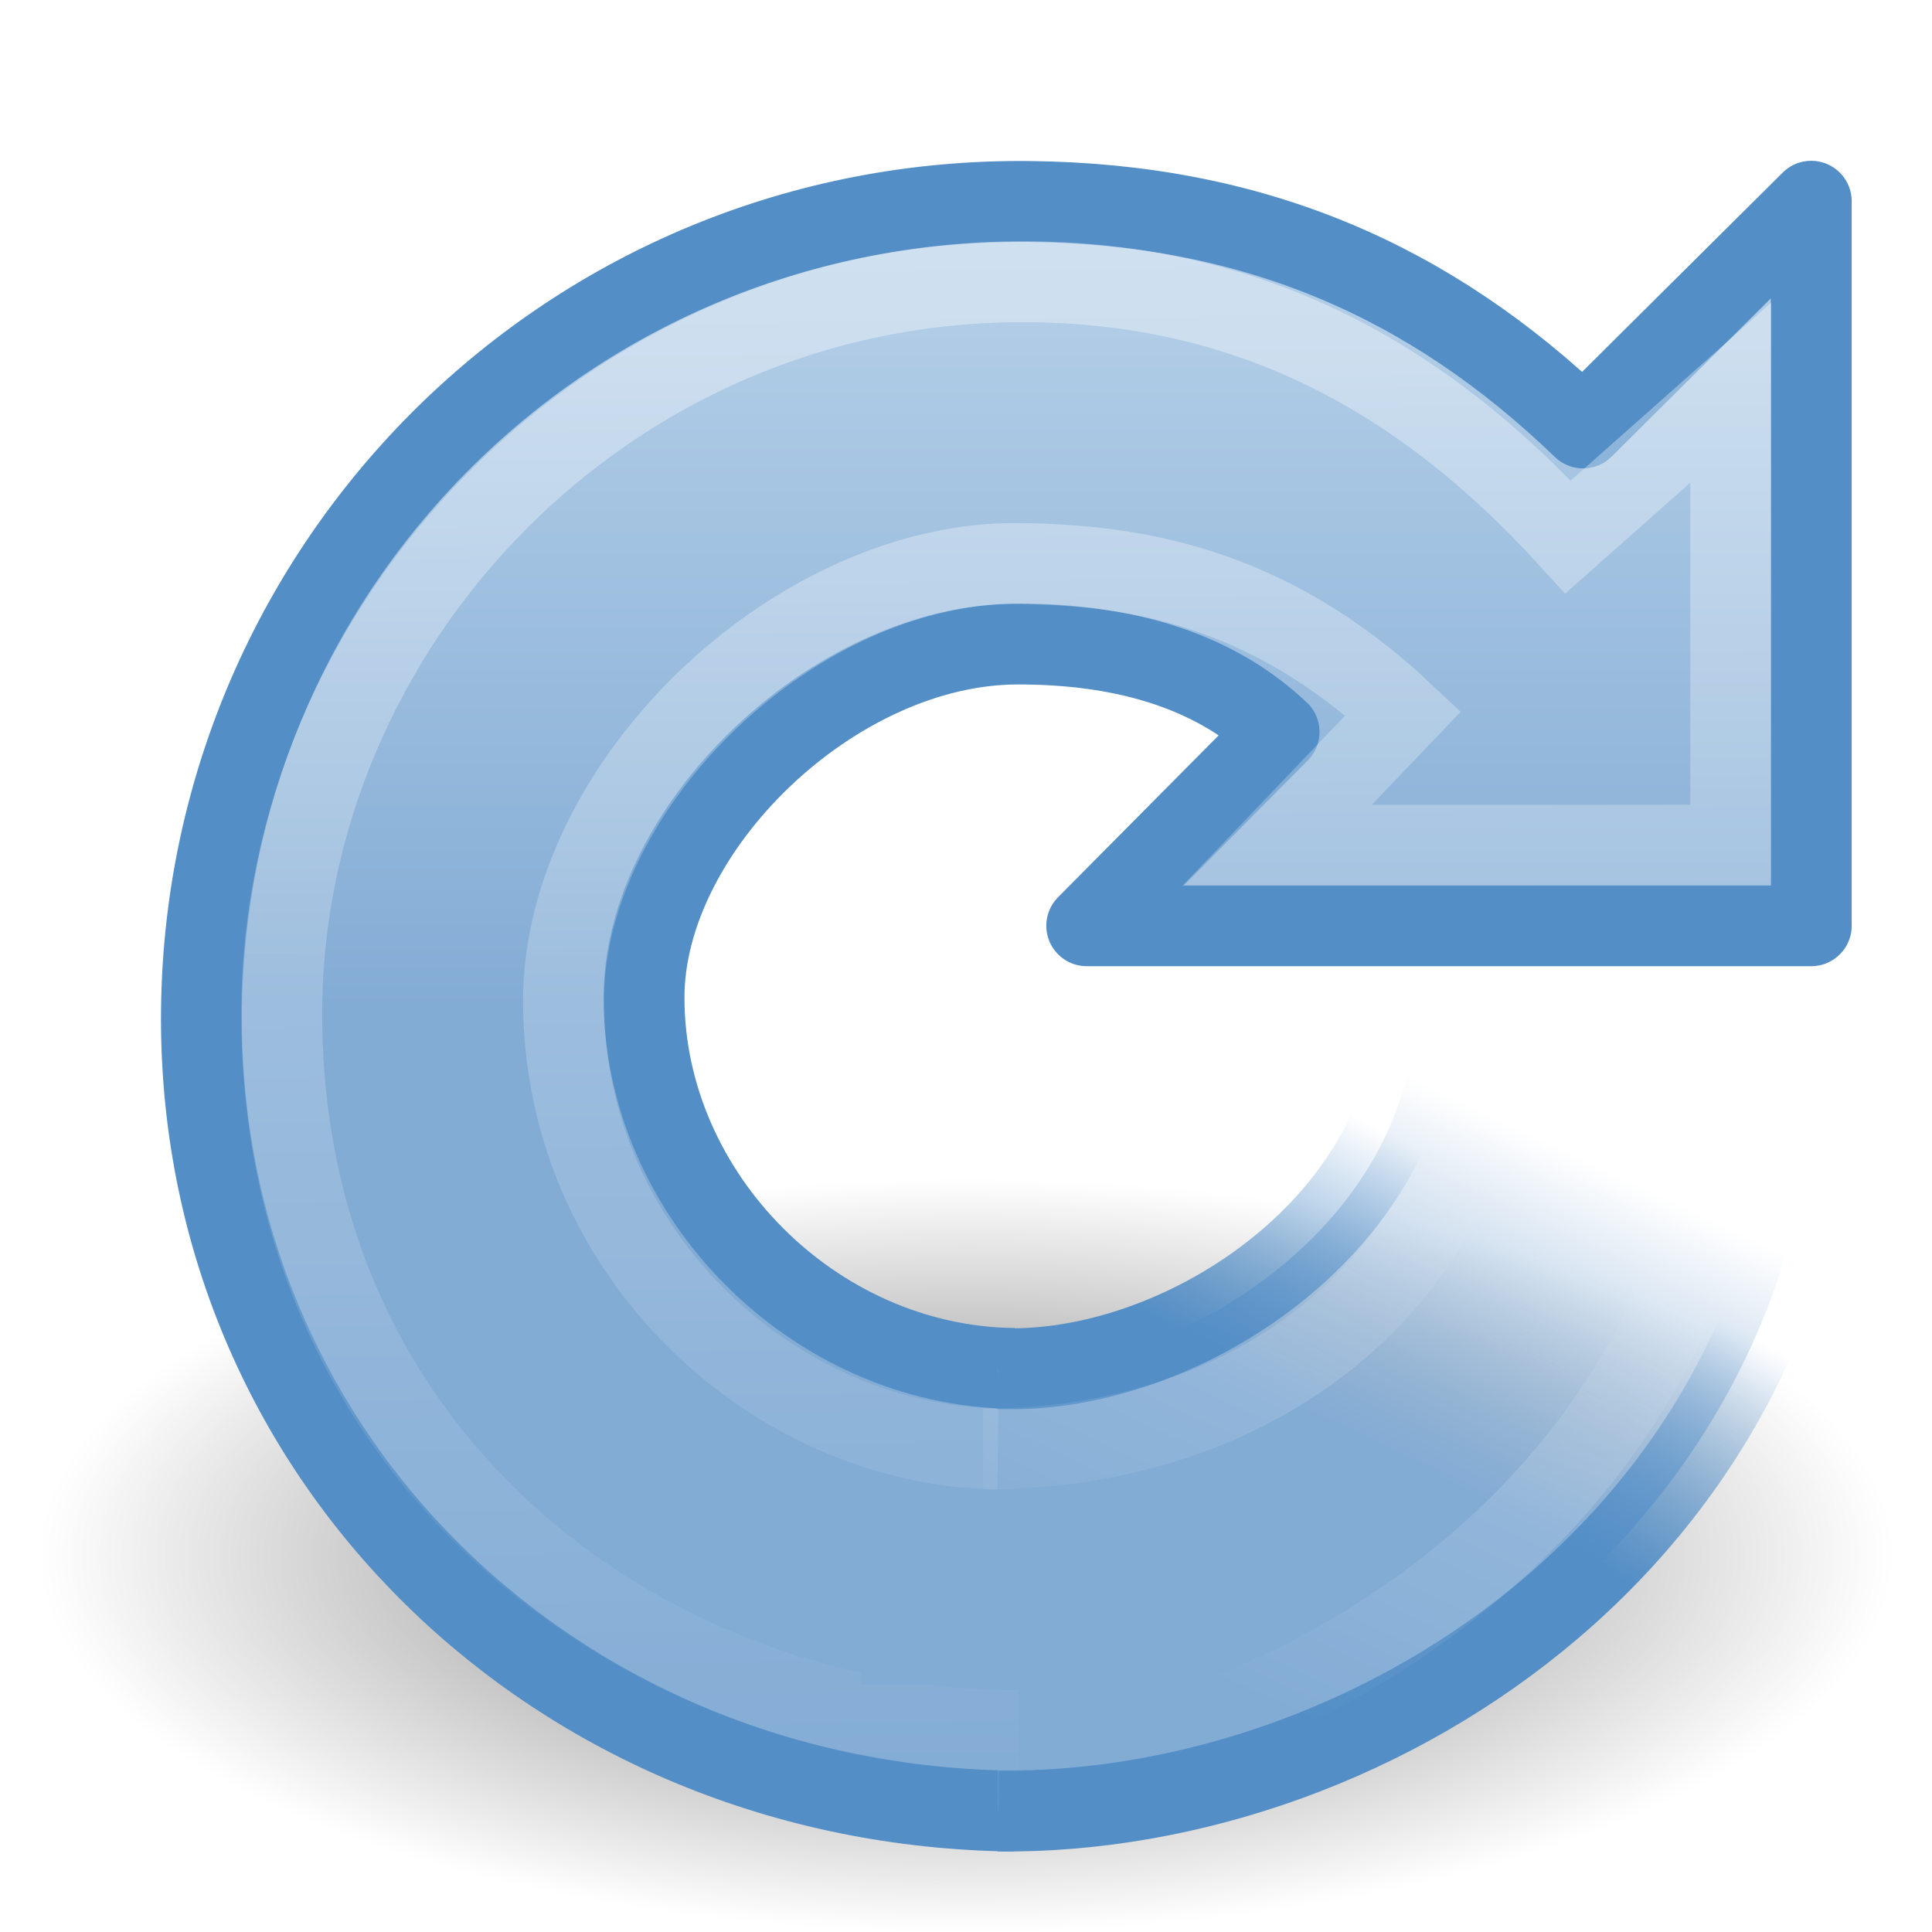
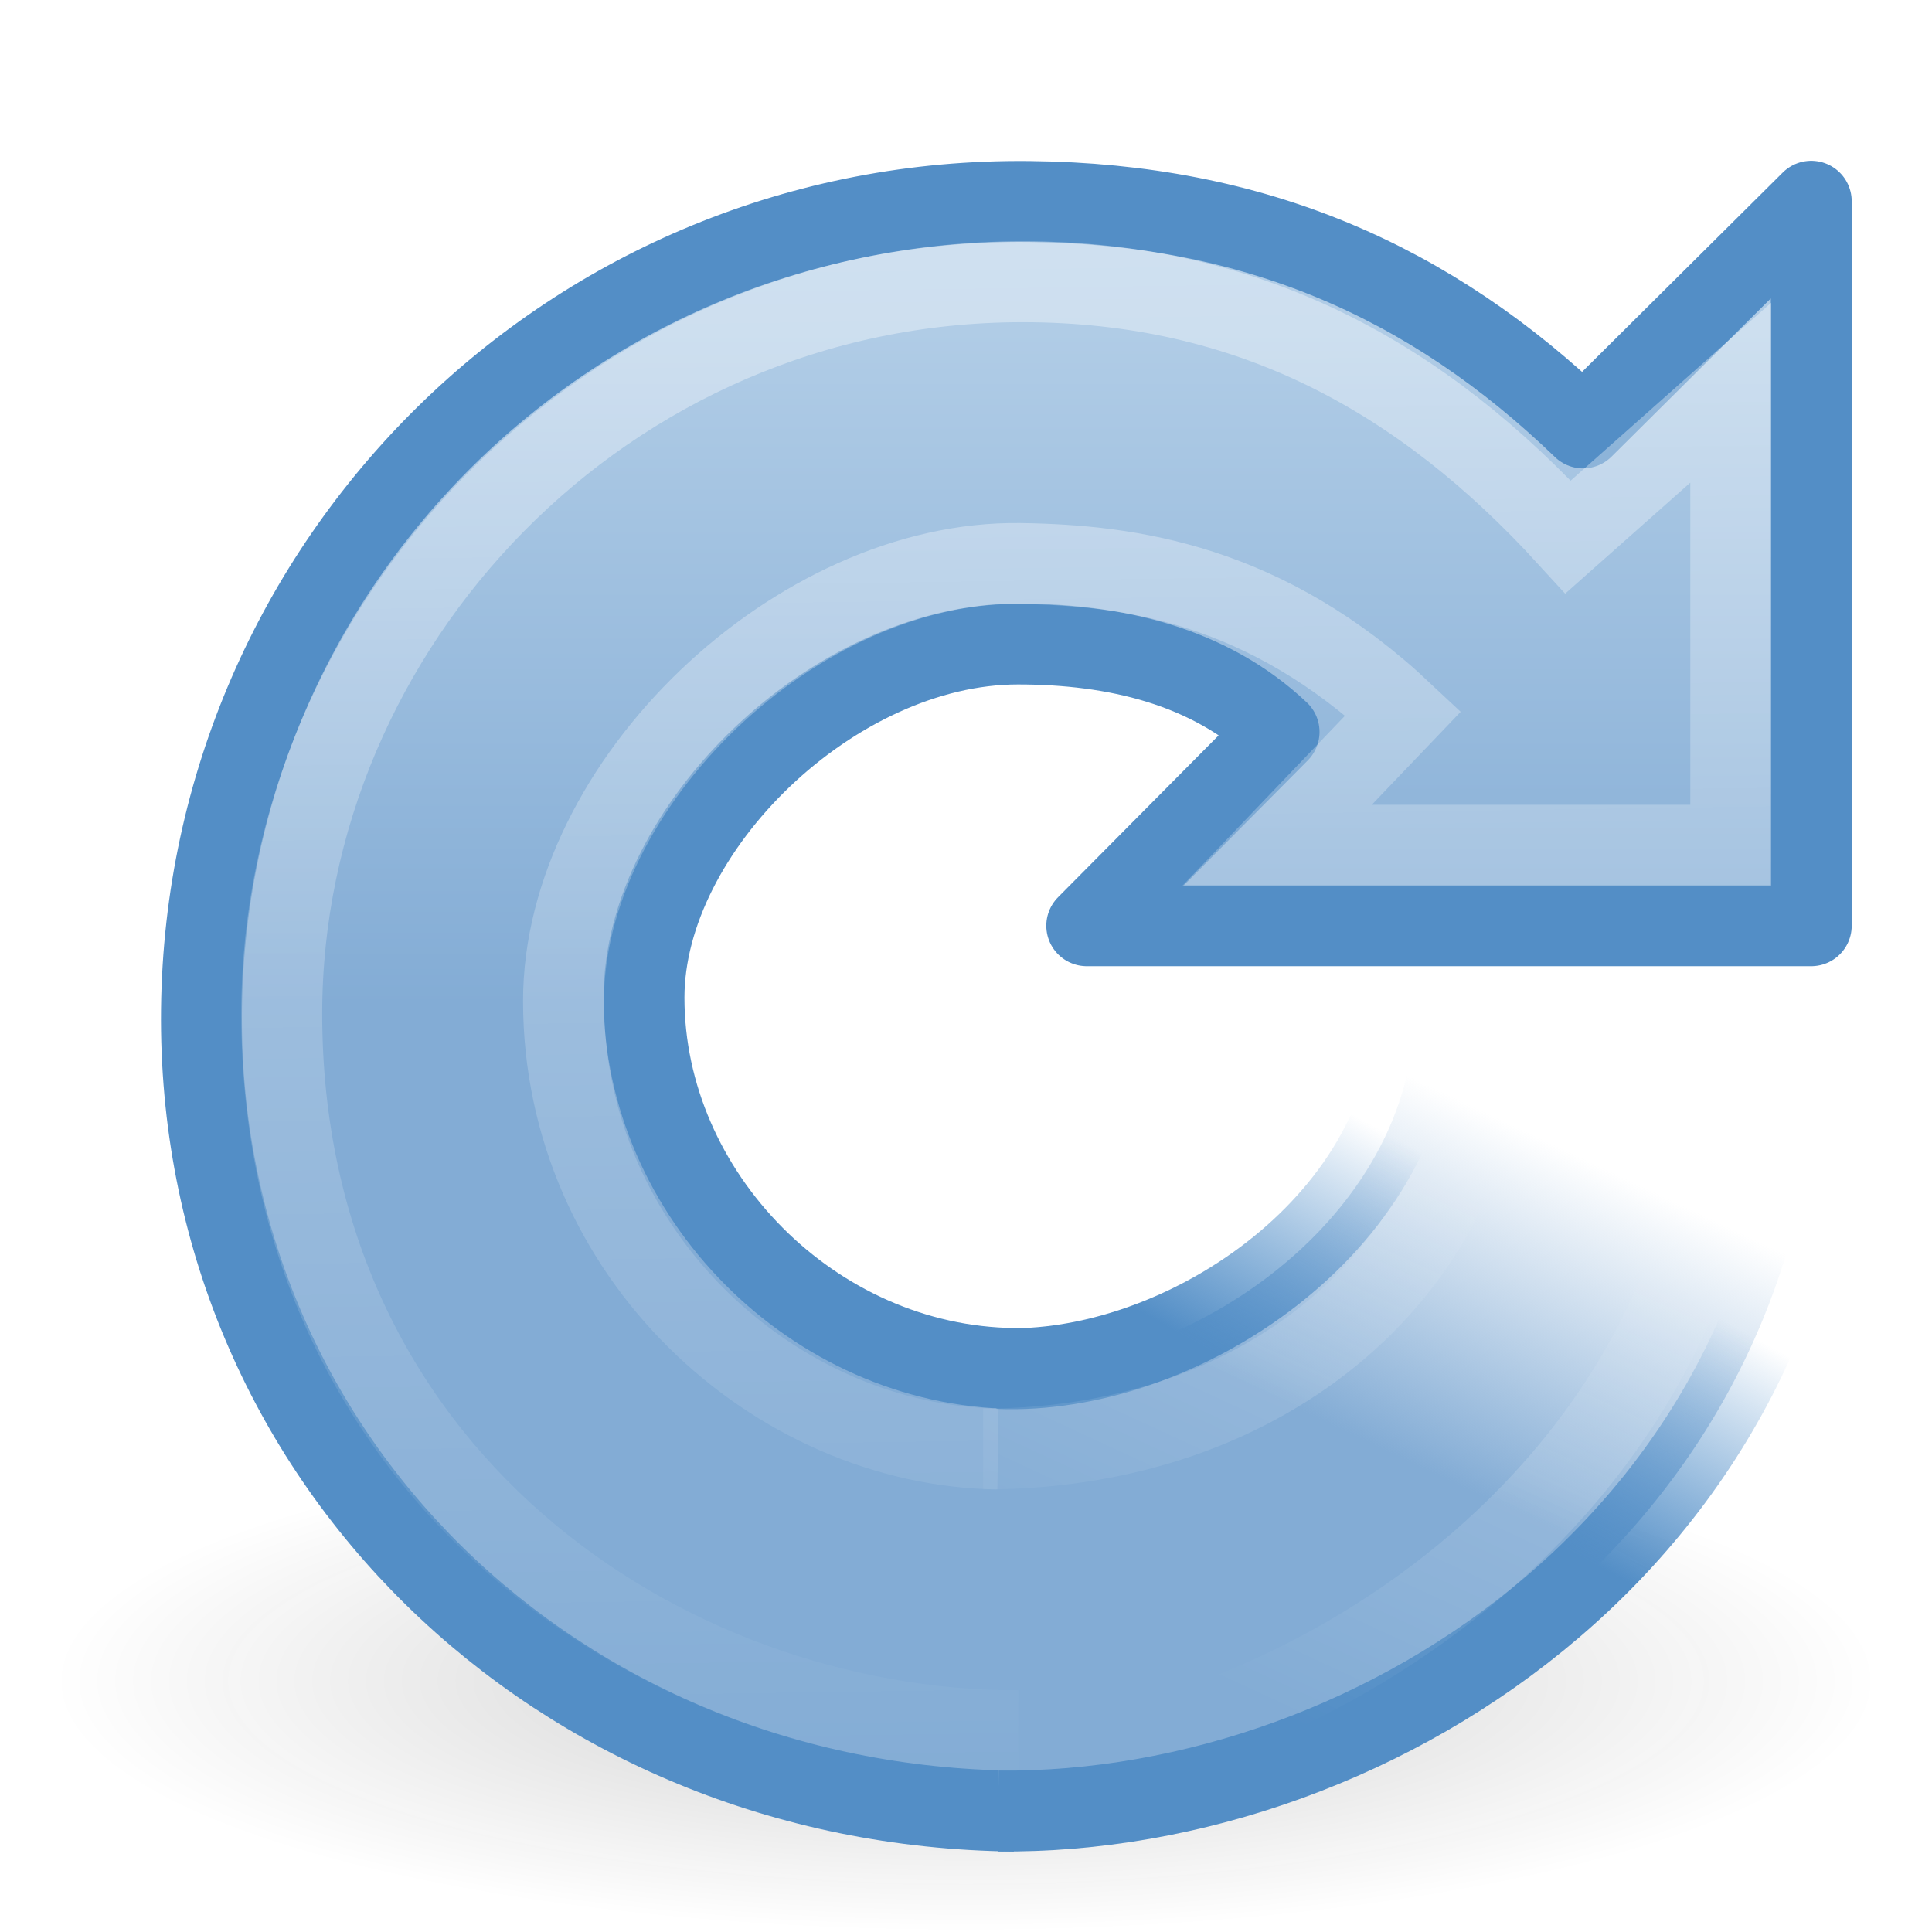
- <svg xmlns="http://www.w3.org/2000/svg" xmlns:xlink="http://www.w3.org/1999/xlink" width="24" height="24" id="svg2476" version="1.0">
-   <defs id="defs2478">
-     <linearGradient id="linearGradient8838">
-       <stop style="stop-color:#000000;stop-opacity:1;" offset="0" id="stop8840" />
-       <stop style="stop-color:#000000;stop-opacity:0;" offset="1" id="stop8842" />
+ <svg xmlns="http://www.w3.org/2000/svg" xmlns:xlink="http://www.w3.org/1999/xlink" version="1.0" width="24" height="24" id="svg2">
+   <defs id="defs4">
+     <linearGradient id="linearGradient5105-262-943-861">
+       <stop id="stop2487" style="stop-color:#0d0d0d;stop-opacity:1" offset="0" />
+       <stop id="stop2489" style="stop-color:#0d0d0d;stop-opacity:0" offset="1" />
    </linearGradient>
-     <radialGradient xlink:href="#linearGradient8838" id="radialGradient2493" gradientUnits="userSpaceOnUse" gradientTransform="matrix(1,0,0,0.341176,0,3.047059)" cx="62.625" cy="4.625" fx="62.625" fy="4.625" r="10.625" />
+     <radialGradient cx="11.25" cy="19.031" r="8.062" fx="11.25" fy="19.031" id="radialGradient2459" xlink:href="#linearGradient5105-262-943-861" gradientUnits="userSpaceOnUse" gradientTransform="matrix(1.406195,0,0,0.3867044,-3.819698,13.52274)" />
    <linearGradient id="linearGradient3533">
-       <stop id="stop3535" style="stop-color:#b0cce6;stop-opacity:1;" offset="0" />
-       <stop id="stop3545" style="stop-color:#83acd5;stop-opacity:1;" offset="1" />
+       <stop id="stop3535" style="stop-color:#b0cce6;stop-opacity:1" offset="0" />
+       <stop id="stop3545" style="stop-color:#83acd5;stop-opacity:1" offset="1" />
    </linearGradient>
-     <linearGradient xlink:href="#linearGradient3533" id="linearGradient2517" gradientUnits="userSpaceOnUse" gradientTransform="matrix(0.4873978,0,0,0.4781595,0.4950536,1.700712)" x1="15.373" y1="5.047" x2="15.373" y2="22.6" />
+     <linearGradient x1="15.373" y1="5.047" x2="15.373" y2="22.6" id="linearGradient2517" xlink:href="#linearGradient3533" gradientUnits="userSpaceOnUse" gradientTransform="matrix(0.4873978,0,0,0.4781595,0.4950536,1.700712)" />
    <linearGradient id="linearGradient3266">
-       <stop style="stop-color:#538ec6;stop-opacity:1" offset="0" id="stop3268" />
-       <stop style="stop-color:#3f84c5;stop-opacity:0" offset="1" id="stop3270" />
+       <stop id="stop3268" style="stop-color:#538ec6;stop-opacity:1" offset="0" />
+       <stop id="stop3270" style="stop-color:#3f84c5;stop-opacity:0" offset="1" />
    </linearGradient>
-     <linearGradient xlink:href="#linearGradient3266" id="linearGradient2514" gradientUnits="userSpaceOnUse" x1="33.687" y1="35.774" x2="37.04" y2="29.857" gradientTransform="matrix(0.5107033,0,0,0.5010232,0.3489945,0.2504326)" />
+     <linearGradient x1="33.687" y1="35.774" x2="37.04" y2="29.857" id="linearGradient2514" xlink:href="#linearGradient3266" gradientUnits="userSpaceOnUse" gradientTransform="matrix(0.5107033,0,0,0.5010232,0.3489945,0.2504326)" />
    <linearGradient id="linearGradient3276">
-       <stop style="stop-color:#83acd5;stop-opacity:1;" offset="0" id="stop3278" />
-       <stop style="stop-color:#83acd5;stop-opacity:0;" offset="1" id="stop3280" />
+       <stop id="stop3278" style="stop-color:#83acd5;stop-opacity:1" offset="0" />
+       <stop id="stop3280" style="stop-color:#83acd5;stop-opacity:0" offset="1" />
    </linearGradient>
-     <linearGradient xlink:href="#linearGradient3276" id="linearGradient2512" gradientUnits="userSpaceOnUse" x1="31.226" y1="34.601" x2="34.966" y2="26.843" gradientTransform="matrix(0.5107033,0,0,0.5010232,0.3489945,0.2504326)" />
+     <linearGradient x1="31.226" y1="34.601" x2="34.966" y2="26.843" id="linearGradient2512" xlink:href="#linearGradient3276" gradientUnits="userSpaceOnUse" gradientTransform="matrix(0.5107033,0,0,0.5010232,0.3489945,0.2504326)" />
    <linearGradient id="linearGradient4873">
-       <stop id="stop4875" offset="0" style="stop-color:#ffffff;stop-opacity:1;" />
-       <stop id="stop4877" offset="1" style="stop-color:#ffffff;stop-opacity:0;" />
+       <stop id="stop4875" style="stop-color:#ffffff;stop-opacity:1" offset="0" />
+       <stop id="stop4877" style="stop-color:#ffffff;stop-opacity:0" offset="1" />
    </linearGradient>
-     <linearGradient xlink:href="#linearGradient4873" id="linearGradient2509" gradientUnits="userSpaceOnUse" gradientTransform="matrix(0.4873978,0,0,0.4781595,0.4950536,1.700712)" x1="21.629" y1="2.11" x2="22.245" y2="43.366" />
+     <linearGradient x1="21.629" y1="2.11" x2="22.245" y2="43.366" id="linearGradient2509" xlink:href="#linearGradient4873" gradientUnits="userSpaceOnUse" gradientTransform="matrix(0.4873978,0,0,0.4781595,0.4950536,1.700712)" />
    <linearGradient id="linearGradient3319">
-       <stop style="stop-color:#ffffff;stop-opacity:0;" offset="0" id="stop3321" />
-       <stop id="stop3323" offset="0.574" style="stop-color:#ffffff;stop-opacity:0.144;" />
-       <stop style="stop-color:#ffffff;stop-opacity:0;" offset="1" id="stop3325" />
+       <stop id="stop3321" style="stop-color:#ffffff;stop-opacity:0" offset="0" />
+       <stop id="stop3323" style="stop-color:#ffffff;stop-opacity:0.144" offset="0.574" />
+       <stop id="stop3325" style="stop-color:#ffffff;stop-opacity:0" offset="1" />
    </linearGradient>
-     <linearGradient xlink:href="#linearGradient3319" id="linearGradient2506" gradientUnits="userSpaceOnUse" gradientTransform="matrix(0.4873978,0,0,0.4781595,0.4950536,1.700712)" x1="33.387" y1="41.887" x2="39.686" y2="28.505" />
+     <linearGradient x1="33.387" y1="41.887" x2="39.686" y2="28.505" id="linearGradient2506" xlink:href="#linearGradient3319" gradientUnits="userSpaceOnUse" gradientTransform="matrix(0.4873978,0,0,0.4781595,0.4950536,1.700712)" />
  </defs>
  <g id="layer1">
-     <path transform="matrix(1.082353,0,0,1.290677,-55.78235,13.35192)" d="M 73.25,4.625 A 10.625,3.625 0 1 1 52,4.625 A 10.625,3.625 0 1 1 73.25,4.625 z" id="path8836" style="opacity:0.56;fill:url(#radialGradient2493);fill-opacity:1;fill-rule:evenodd;stroke:none;stroke-width:1;stroke-linecap:butt;stroke-linejoin:round;marker:none;marker-start:none;marker-mid:none;marker-end:none;stroke-miterlimit:4;stroke-dasharray:none;stroke-dashoffset:0;stroke-opacity:1;visibility:visible;display:inline;overflow:visible" />
-     <path id="path3372" style="fill:url(#linearGradient2517);fill-opacity:1;stroke:#538ec6;stroke-width:1.005;stroke-linecap:butt;stroke-linejoin:round;stroke-miterlimit:4;stroke-dasharray:none;stroke-opacity:1" d="M 12.6,17 C 10.1,16.973 8,14.835 8,12.393 C 8,10.291 10.359,8 12.645,8 C 13.853,8 15.022,8.272 15.889,9.092 L 13.5,11.5 L 22.5,11.5 C 22.5,11.5 22.5,2.5 22.5,2.5 L 19.665,5.316 C 17.771,3.49 15.582,2.533 12.787,2.503 C 7.101,2.442 2.566,6.986 2.503,12.539 C 2.44,18.093 6.914,22.436 12.6,22.498" />
-     <path id="path3453" style="fill:url(#linearGradient2512);fill-opacity:1;stroke:url(#linearGradient2514);stroke-width:1.005;stroke-linecap:butt;stroke-linejoin:miter;stroke-miterlimit:4;stroke-dasharray:none;stroke-opacity:1" d="M 12.4,22.497 C 17.155,22.548 22.612,18.944 22.603,12.714 L 17.568,12.675 C 17.476,15.217 14.658,17.095 12.4,17" />
-     <path id="path3370" style="opacity:0.4;fill:none;fill-opacity:1;stroke:url(#linearGradient2509);stroke-width:1.005;stroke-linecap:butt;stroke-linejoin:miter;stroke-miterlimit:4;stroke-dasharray:none;stroke-opacity:1" d="M 12.397,18 C 9.627,17.96 7.003,15.585 7,12.438 C 6.998,9.734 9.904,6.96 12.673,7 C 14.039,7.02 15.722,7.252 17.432,8.861 L 15.865,10.5 L 21.5,10.5 C 21.5,10.5 21.5,4.878 21.5,4.878 L 19.48,6.67 C 17.671,4.69 15.531,3.5 12.702,3.5 C 7.502,3.5 3.5,7.794 3.5,12.593 C 3.5,18.278 8.193,21.5 12.65,21.5" />
-     <path id="path2557" style="fill:none;fill-opacity:1;stroke:url(#linearGradient2506);stroke-width:1.005;stroke-linecap:butt;stroke-linejoin:round;stroke-miterlimit:4;stroke-dasharray:none;stroke-opacity:1" d="M 12.465,21.879 C 15.675,21.879 21.5,18.786 21.5,12.73 L 18.448,12.626 C 18.448,15.495 15.993,18 12.213,18" />
-     <rect style="opacity:1;fill:#83acd5;fill-opacity:1;stroke:none;stroke-width:1;stroke-linecap:butt;stroke-linejoin:miter;stroke-miterlimit:4;stroke-dasharray:none;stroke-dashoffset:0;stroke-opacity:1" id="rect3290" width="3.709" height="2.387" x="10.7" y="18.544" />
+     <path d="M 23.337,20.882 C 23.337,22.604 18.262,24 12,24 C 5.738,24 0.663,22.604 0.663,20.882 C 0.663,19.16 5.738,17.764 12,17.764 C 18.262,17.764 23.337,19.16 23.337,20.882 L 23.337,20.882 z" id="path2621" style="opacity:0.2;fill:url(#radialGradient2459);fill-opacity:1;fill-rule:nonzero;stroke:none;stroke-width:1;stroke-linecap:butt;stroke-linejoin:miter;marker:none;marker-start:none;marker-mid:none;marker-end:none;stroke-miterlimit:4;stroke-dasharray:none;stroke-dashoffset:0;stroke-opacity:1;visibility:visible;display:inline;overflow:visible" />
+     <path d="M 12.6,17 C 10.1,16.973 8,14.835 8,12.393 C 8,10.291 10.359,8 12.645,8 C 13.853,8 15.022,8.272 15.889,9.092 L 13.5,11.5 L 22.5,11.5 C 22.5,11.5 22.5,2.5 22.5,2.5 L 19.665,5.316 C 17.771,3.49 15.582,2.533 12.787,2.503 C 7.101,2.442 2.566,6.986 2.503,12.539 C 2.44,18.093 6.914,22.436 12.6,22.498" id="path3372" style="fill:url(#linearGradient2517);fill-opacity:1;stroke:#538ec6;stroke-width:1.005;stroke-linecap:butt;stroke-linejoin:round;stroke-miterlimit:4;stroke-dasharray:none;stroke-opacity:1" />
+     <path d="M 12.4,22.497 C 17.155,22.548 22.612,18.944 22.603,12.714 L 17.568,12.675 C 17.476,15.217 14.658,17.095 12.4,17" id="path3453" style="fill:url(#linearGradient2512);fill-opacity:1;stroke:url(#linearGradient2514);stroke-width:1.005;stroke-linecap:butt;stroke-linejoin:miter;stroke-miterlimit:4;stroke-dasharray:none;stroke-opacity:1" />
+     <path d="M 12.397,18 C 9.627,17.96 7.003,15.585 7,12.438 C 6.998,9.734 9.904,6.96 12.673,7 C 14.039,7.02 15.722,7.252 17.432,8.861 L 15.865,10.5 L 21.5,10.5 C 21.5,10.5 21.5,4.878 21.5,4.878 L 19.48,6.67 C 17.671,4.69 15.531,3.5 12.702,3.5 C 7.502,3.5 3.5,7.794 3.5,12.593 C 3.5,18.278 8.193,21.5 12.65,21.5" id="path3370" style="opacity:0.4;fill:none;fill-opacity:1;stroke:url(#linearGradient2509);stroke-width:1.005;stroke-linecap:butt;stroke-linejoin:miter;stroke-miterlimit:4;stroke-dasharray:none;stroke-opacity:1" />
+     <path d="M 12.465,21.879 C 15.675,21.879 21.5,18.786 21.5,12.73 L 18.448,12.626 C 18.448,15.495 15.993,18 12.213,18" id="path2557" style="fill:none;fill-opacity:1;stroke:url(#linearGradient2506);stroke-width:1.005;stroke-linecap:butt;stroke-linejoin:round;stroke-miterlimit:4;stroke-dasharray:none;stroke-opacity:1" />
  </g>
</svg>
